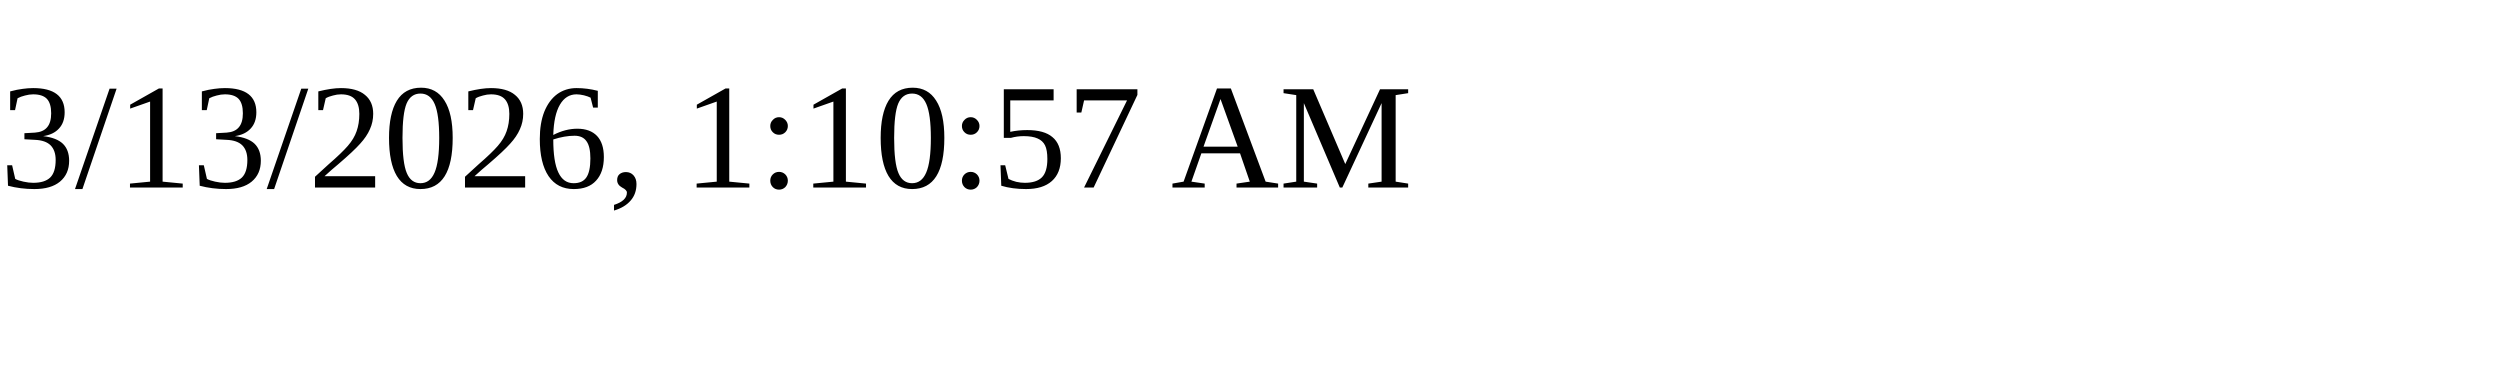
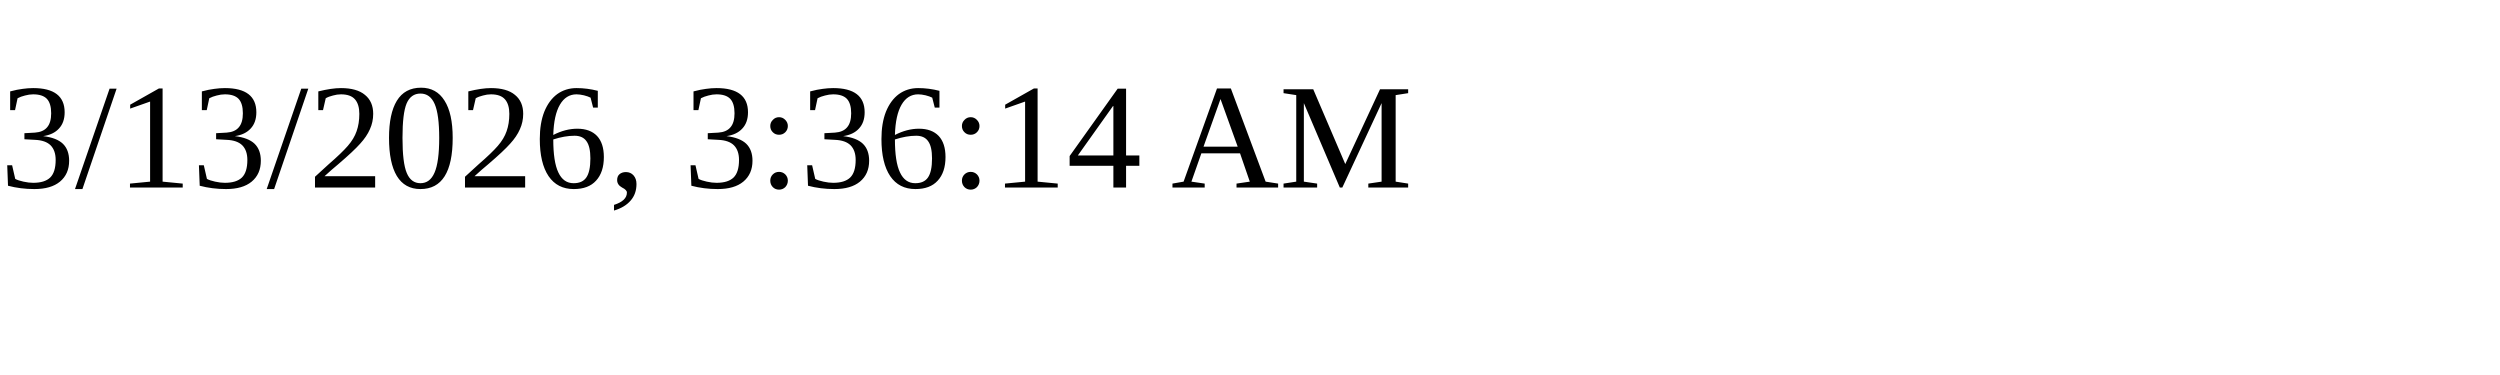
<svg xmlns="http://www.w3.org/2000/svg" height="30" width="200">
-   <text x="0" y="15">3/13/2026, 1:10:57 AM</text>
+   <text x="0" y="15">3/13/2026, 3:36:14 AM</text>
</svg>
